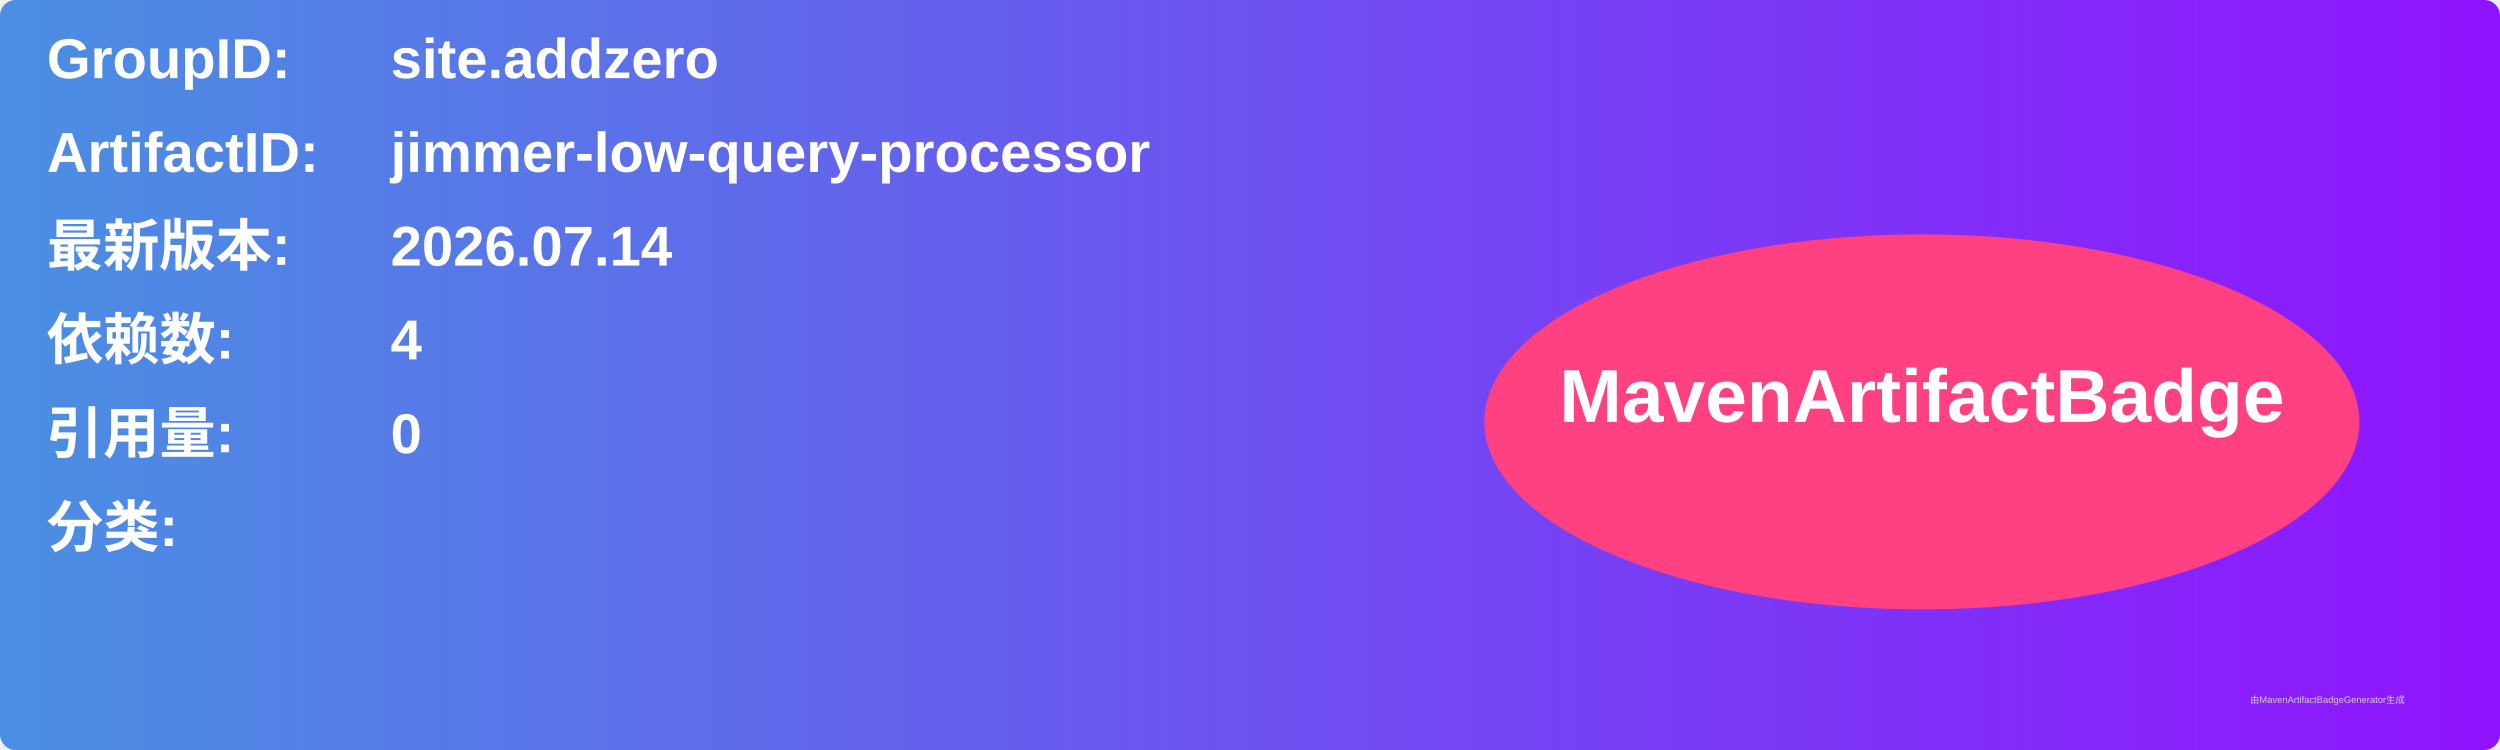
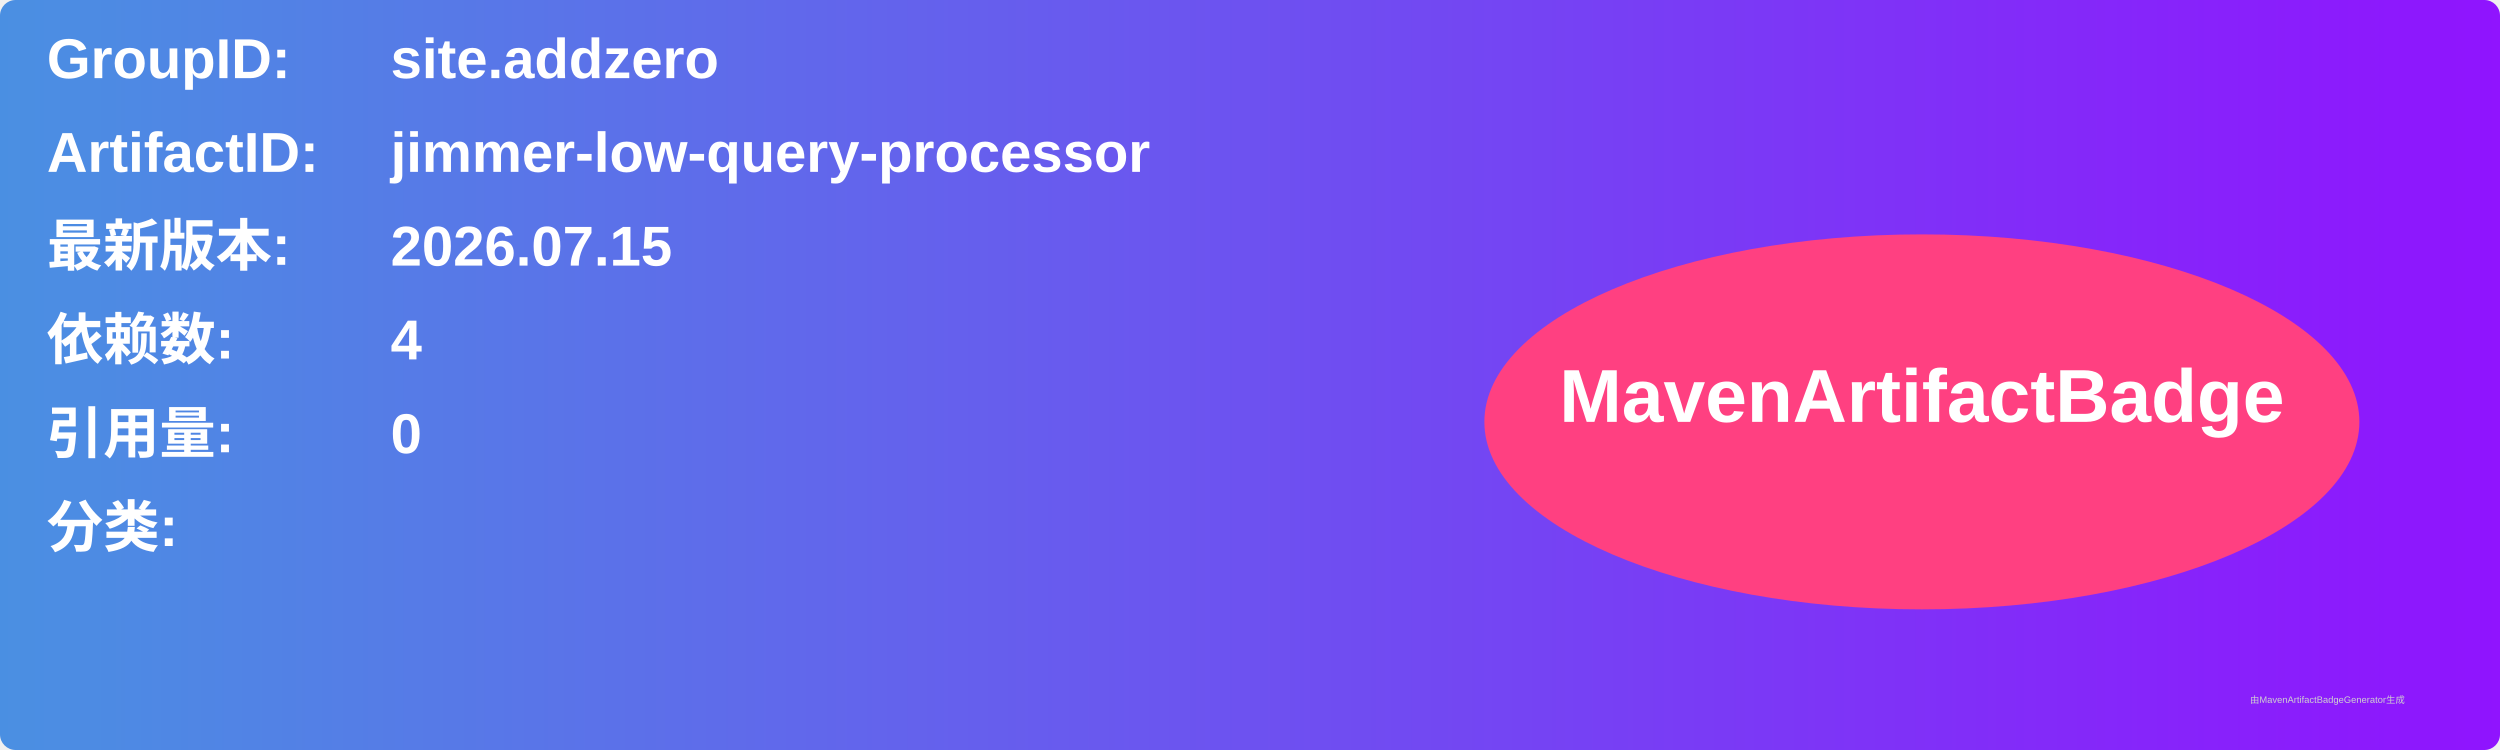
<svg xmlns="http://www.w3.org/2000/svg" width="800" height="240" viewBox="0 0 800 240">
  <linearGradient id="grad" x1="0%" y1="0%" x2="100%" y2="0%">
    <stop offset="0%" stop-color="#4a90e2" />
    <stop offset="100%" stop-color="#9013fe" />
  </linearGradient>
  <rect width="100%" height="100%" rx="5" ry="5" fill="url(#grad)" />
  <g transform="translate(15, 15)">
    <text x="0" y="10" font-family="Arial" font-size="18" fill="white" font-weight="bold" width="260">GroupID:</text>
    <text x="110" y="10" font-family="Arial" font-size="18" fill="white" font-weight="bold" width="460">site.addzero</text>
    <text x="0" y="40" font-family="Arial" font-size="18" fill="white" font-weight="bold" width="260">ArtifactID:</text>
    <text x="110" y="40" font-family="Arial" font-size="18" fill="white" font-weight="bold" width="460">jimmer-low-query-processor</text>
    <text x="0" y="70" font-family="Arial" font-size="18" fill="white" font-weight="bold">最新版本:</text>
    <text x="110" y="70" font-family="Arial" font-size="18" fill="white" font-weight="bold">
-       <tspan font-weight="bold">2026.07.14</tspan>
+       <tspan font-weight="bold">2026.07.15</tspan>
    </text>
    <text x="0" y="100" font-family="Arial" font-size="18" fill="white" font-weight="bold">依赖数: </text>
    <text x="110" y="100" font-family="Arial" font-size="18" fill="white">
      <tspan font-weight="bold">4</tspan>
    </text>
    <text x="0" y="130" font-family="Arial" font-size="18" fill="white" font-weight="bold">引用量: </text>
    <text x="110" y="130" font-family="Arial" font-size="18" fill="white">
      <tspan font-weight="bold">0</tspan>
    </text>
    <text x="0" y="160" font-family="Arial" font-size="18" fill="white" font-weight="bold">分类:</text>
    <text x="10" y="190" font-family="Arial" font-size="10" fill="white">
      <tspan font-weight="bold" />
    </text>
    <ellipse cx="600" cy="120" rx="140" ry="60" fill="#ff4081" />
    <text x="600" y="120" text-anchor="middle" font-family="Arial" font-size="24" fill="white" font-weight="bold">MavenArtifactBadge</text>
  </g>
  <text x="720" y="225" font-family="Arial" font-size="3" fill="#d0d0d0">由MavenArtifactBadgeGenerator生成</text>
</svg>
